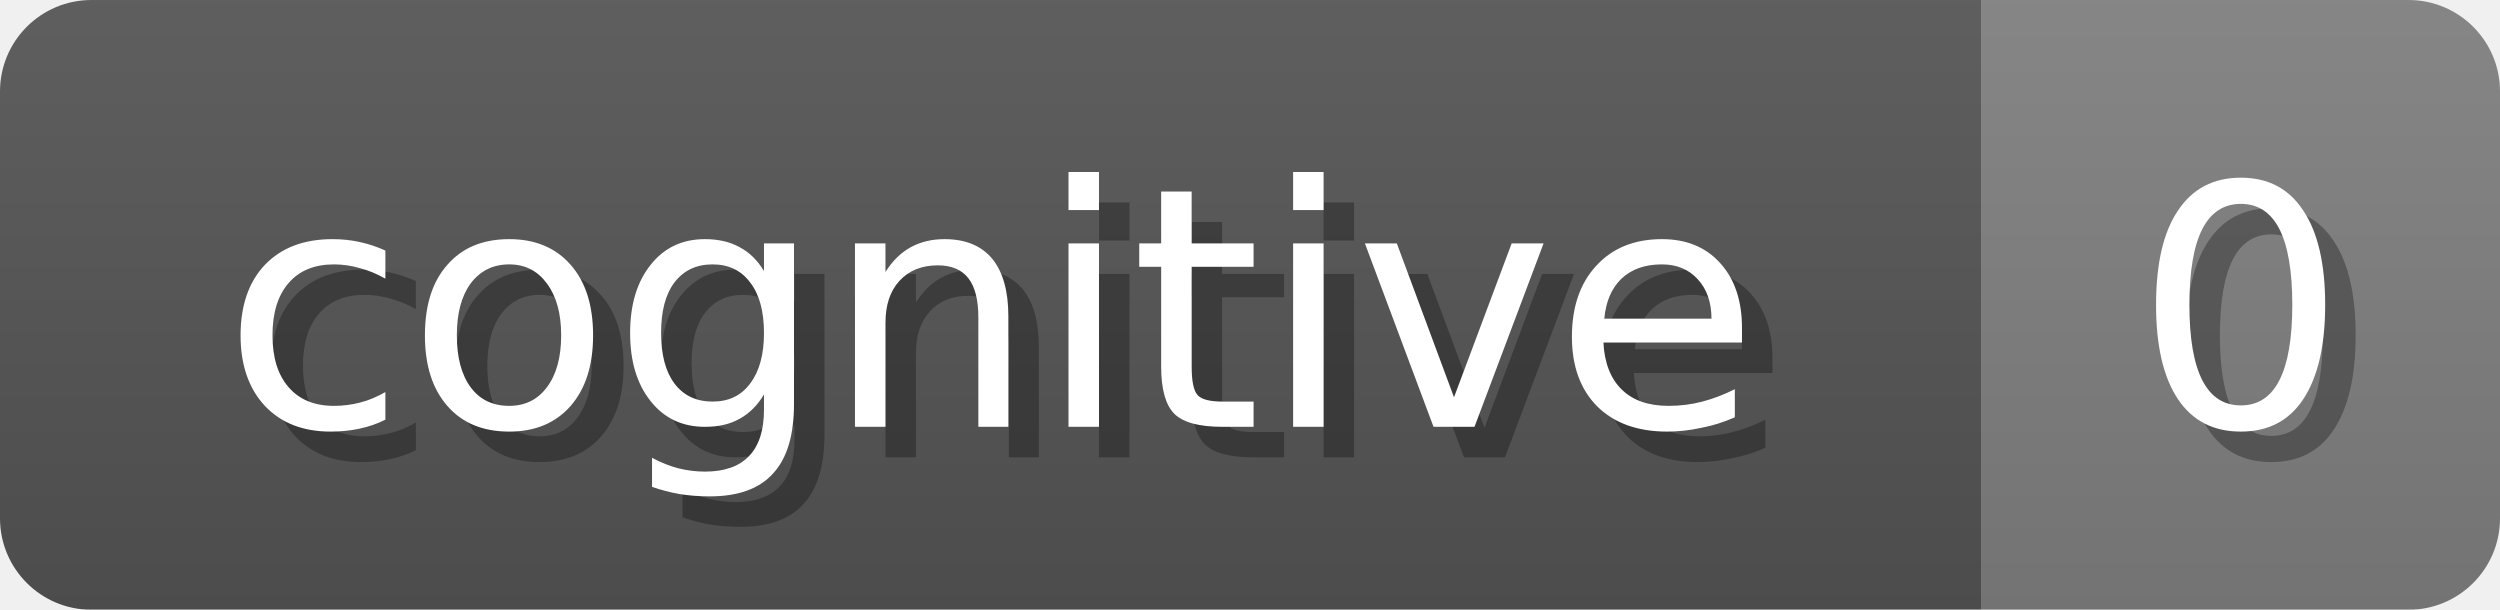
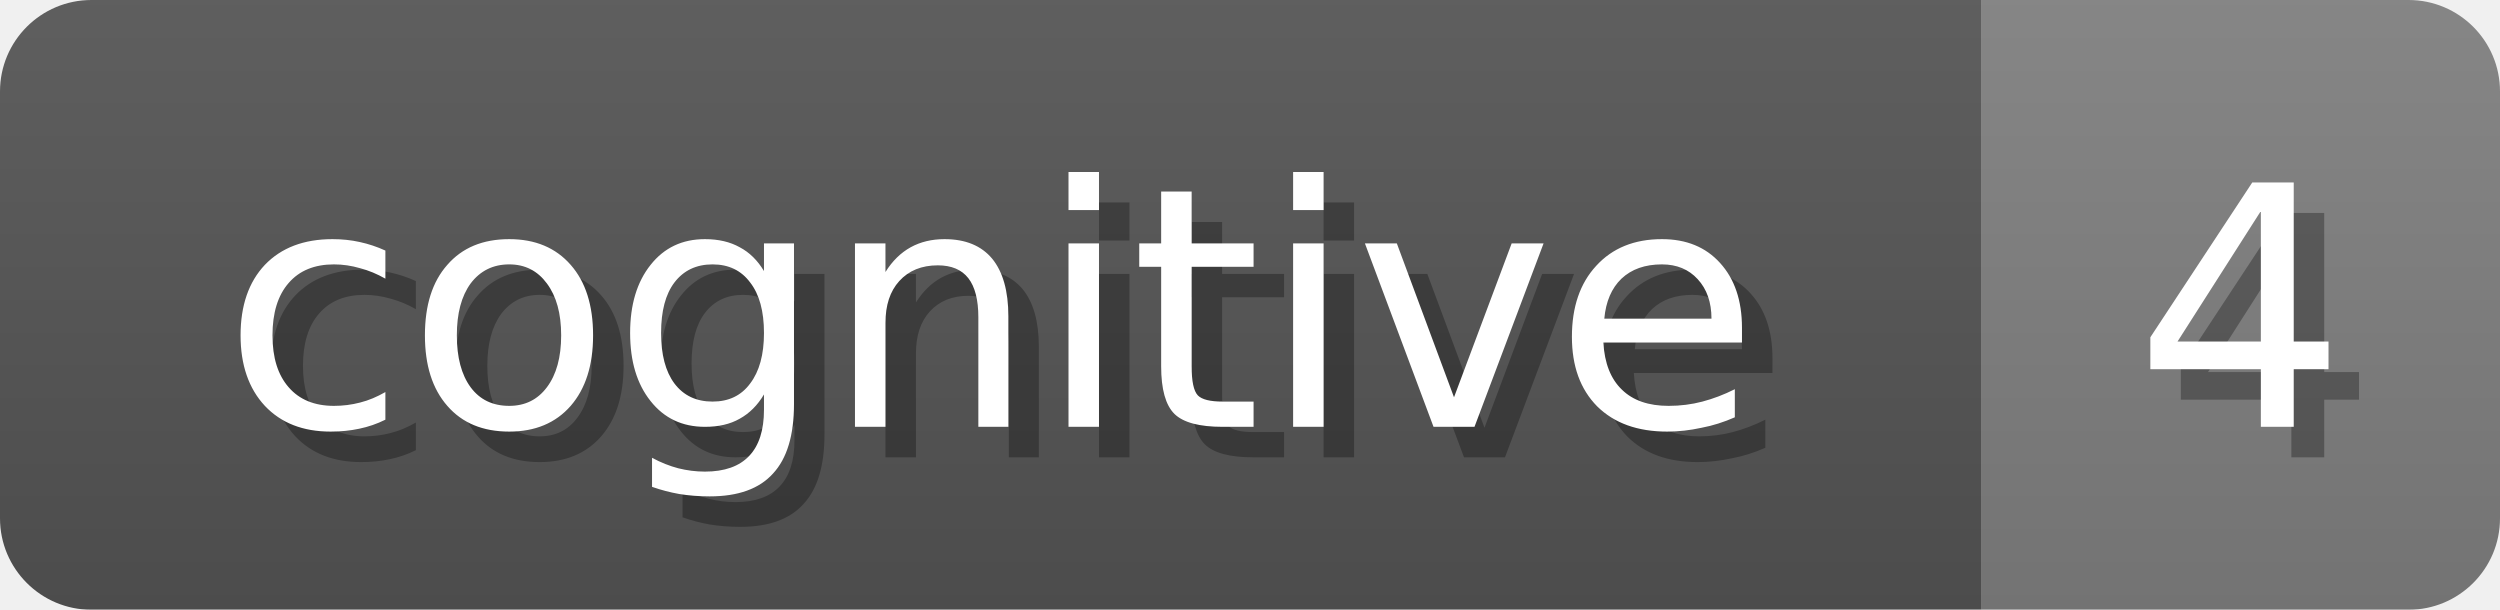
<svg xmlns="http://www.w3.org/2000/svg" width="82" height="20">
  <linearGradient id="b" x2="0" y2="100%">
    <stop offset="0" stop-color="#bbb" stop-opacity=".1" />
    <stop offset="1" stop-opacity=".1" />
  </linearGradient>
  <mask id="anybadge_16">
    <rect width="82" height="20" rx="3" fill="#fff" />
  </mask>
  <g mask="url(#anybadge_16)">
    <path fill="#555" d="M0 0h65v20H0z" />
    <path fill="#808080" d="M65 0h17v20H65z" />
    <path fill="url(#b)" d="M0 0h82v20H0z" />
  </g>
  <g fill="#fff" text-anchor="middle" font-family="DejaVu Sans,Verdana,Geneva,sans-serif" font-size="11">
    <text x="33.5" y="15" fill="#010101" fill-opacity=".3">cognitive</text>
    <text x="32.5" y="14">cognitive</text>
  </g>
  <g fill="#fff" text-anchor="middle" font-family="DejaVu Sans,Verdana,Geneva,sans-serif" font-size="11">
-     <text x="74.5" y="15" fill="#010101" fill-opacity=".3">0</text>
-     <text x="73.5" y="14">0</text>
+     <text x="74.5" y="15" fill="#010101" fill-opacity=".3">4</text>
+     <text x="73.5" y="14">4</text>
  </g>
</svg>
